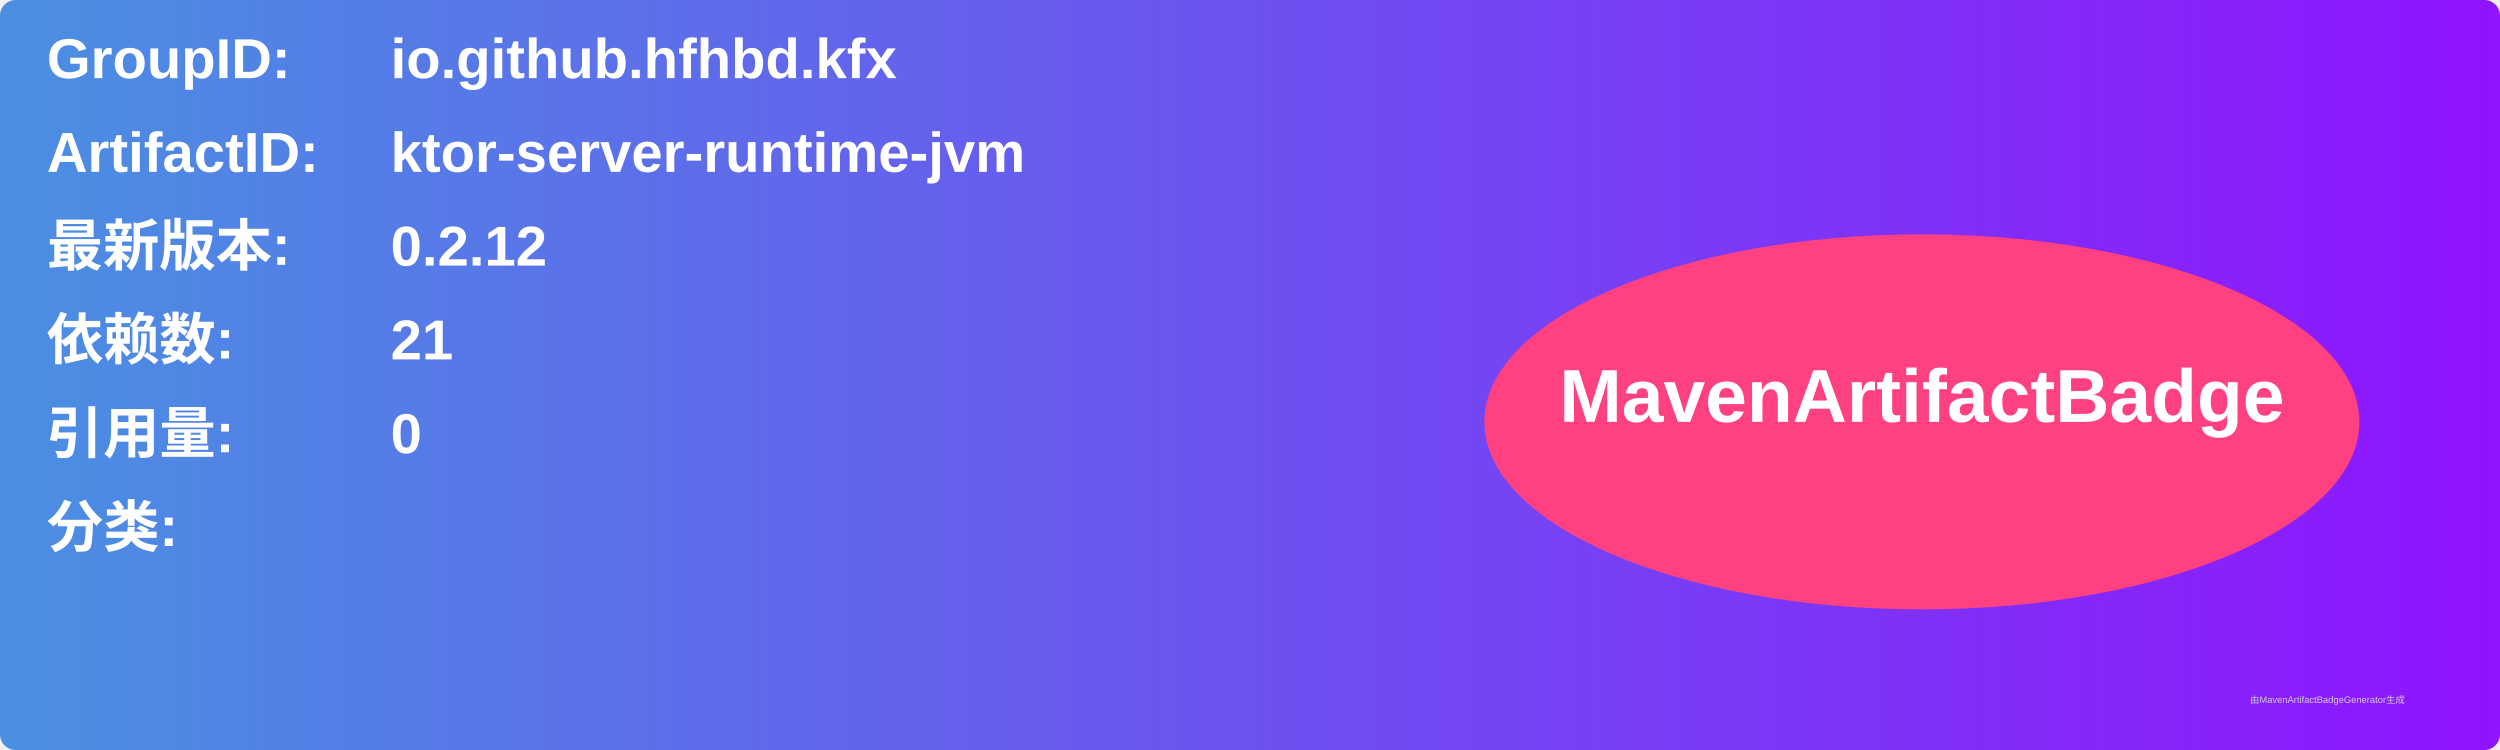
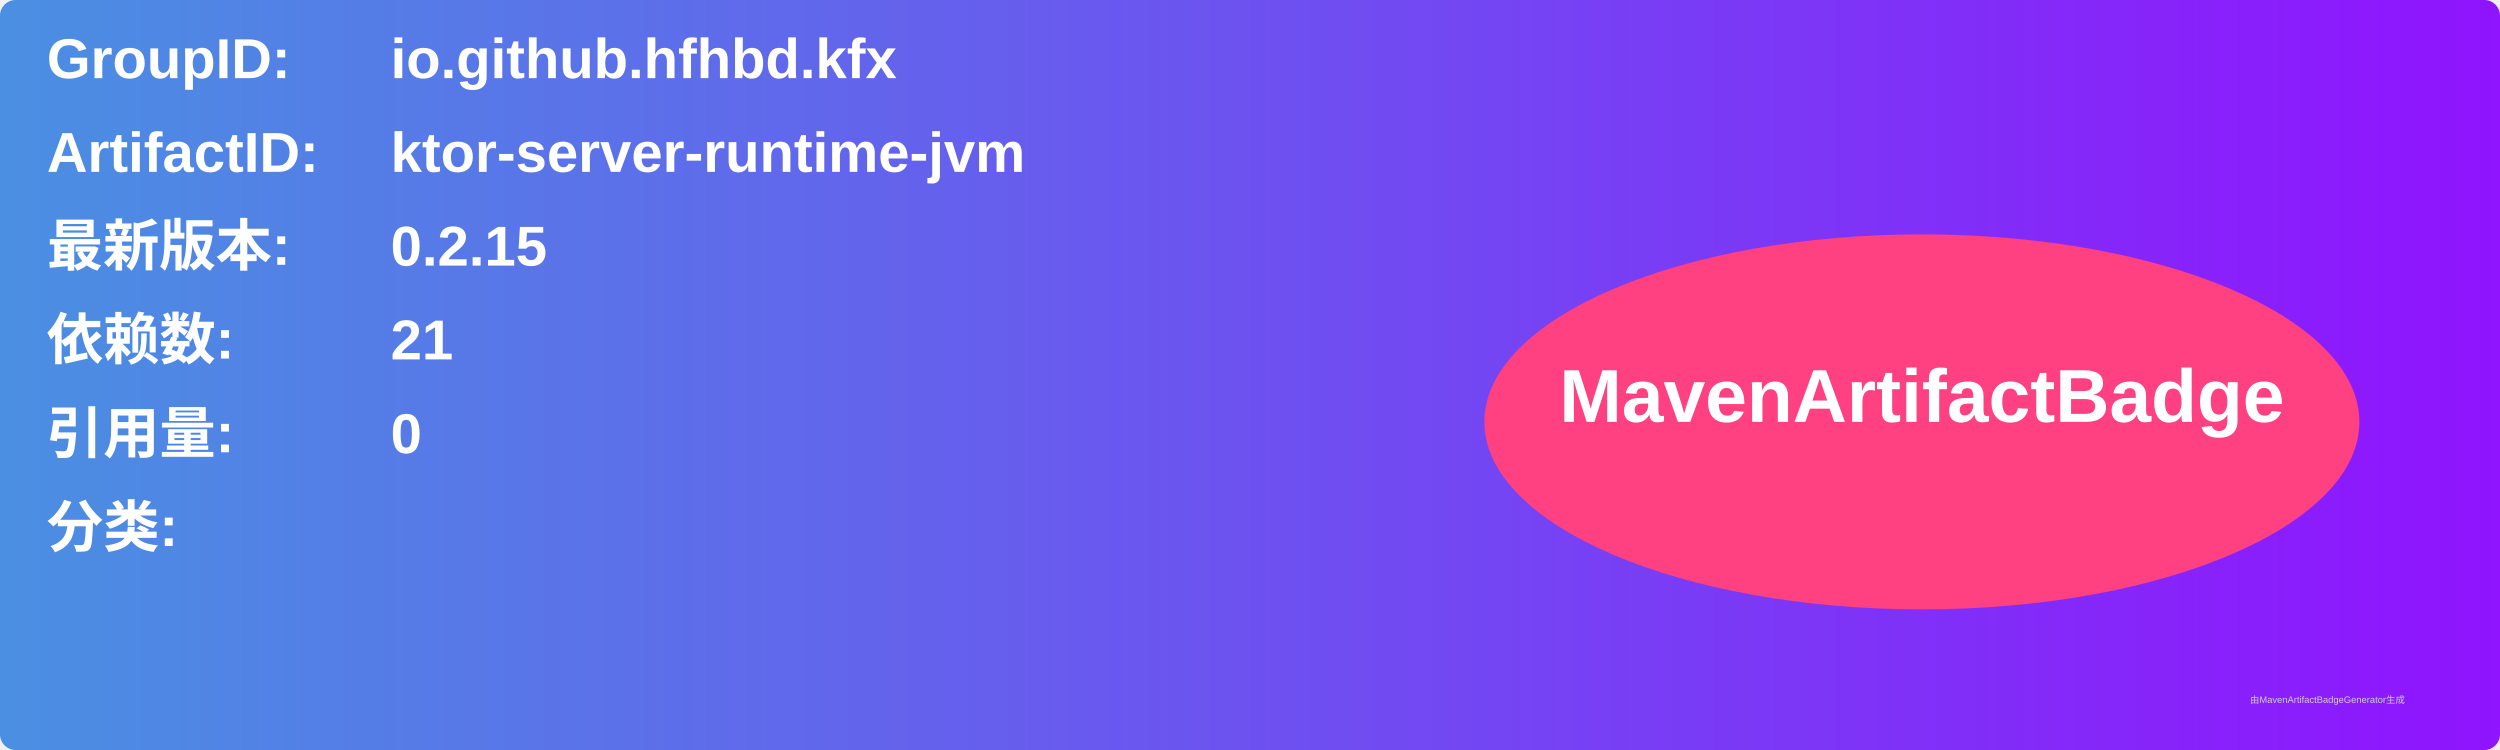
<svg xmlns="http://www.w3.org/2000/svg" width="800" height="240" viewBox="0 0 800 240">
  <linearGradient id="grad" x1="0%" y1="0%" x2="100%" y2="0%">
    <stop offset="0%" stop-color="#4a90e2" />
    <stop offset="100%" stop-color="#9013fe" />
  </linearGradient>
  <rect width="100%" height="100%" rx="5" ry="5" fill="url(#grad)" />
  <g transform="translate(15, 15)">
    <text x="0" y="10" font-family="Arial" font-size="18" fill="white" font-weight="bold" width="260">GroupID:</text>
    <text x="110" y="10" font-family="Arial" font-size="18" fill="white" font-weight="bold" width="460">io.github.hfhbd.kfx</text>
    <text x="0" y="40" font-family="Arial" font-size="18" fill="white" font-weight="bold" width="260">ArtifactID:</text>
    <text x="110" y="40" font-family="Arial" font-size="18" fill="white" font-weight="bold" width="460">ktor-server-runtime-jvm</text>
    <text x="0" y="70" font-family="Arial" font-size="18" fill="white" font-weight="bold">最新版本:</text>
    <text x="110" y="70" font-family="Arial" font-size="18" fill="white" font-weight="bold">
-       <tspan font-weight="bold">0.2.12</tspan>
+       <tspan font-weight="bold">0.2.15</tspan>
    </text>
    <text x="0" y="100" font-family="Arial" font-size="18" fill="white" font-weight="bold">依赖数: </text>
    <text x="110" y="100" font-family="Arial" font-size="18" fill="white">
      <tspan font-weight="bold">21</tspan>
    </text>
    <text x="0" y="130" font-family="Arial" font-size="18" fill="white" font-weight="bold">引用量: </text>
    <text x="110" y="130" font-family="Arial" font-size="18" fill="white">
      <tspan font-weight="bold">0</tspan>
    </text>
    <text x="0" y="160" font-family="Arial" font-size="18" fill="white" font-weight="bold">分类:</text>
    <text x="10" y="190" font-family="Arial" font-size="10" fill="white">
      <tspan font-weight="bold" />
    </text>
    <ellipse cx="600" cy="120" rx="140" ry="60" fill="#ff4081" />
    <text x="600" y="120" text-anchor="middle" font-family="Arial" font-size="24" fill="white" font-weight="bold">MavenArtifactBadge</text>
  </g>
  <text x="720" y="225" font-family="Arial" font-size="3" fill="#d0d0d0">由MavenArtifactBadgeGenerator生成</text>
</svg>
